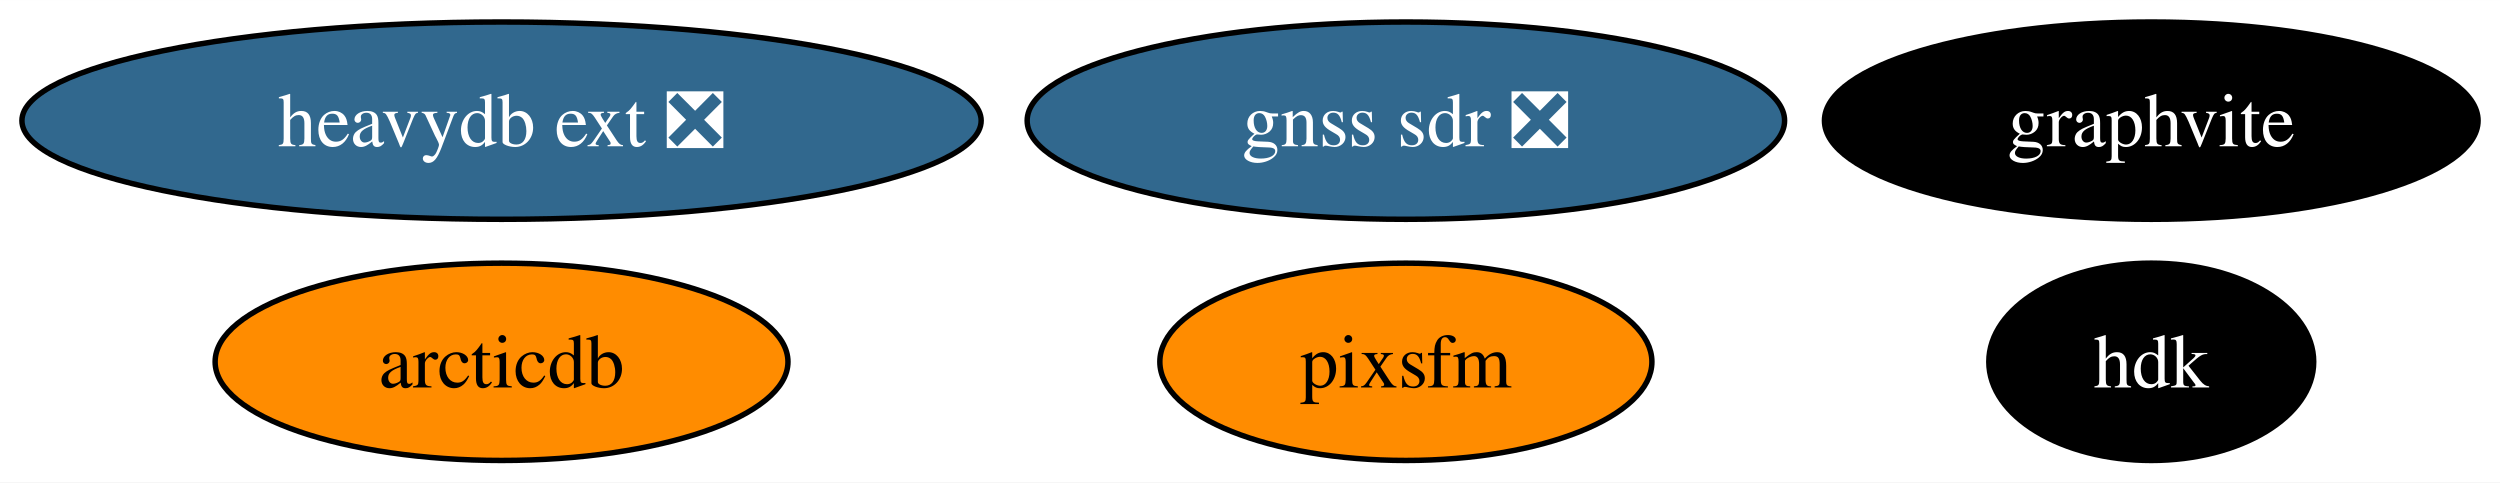
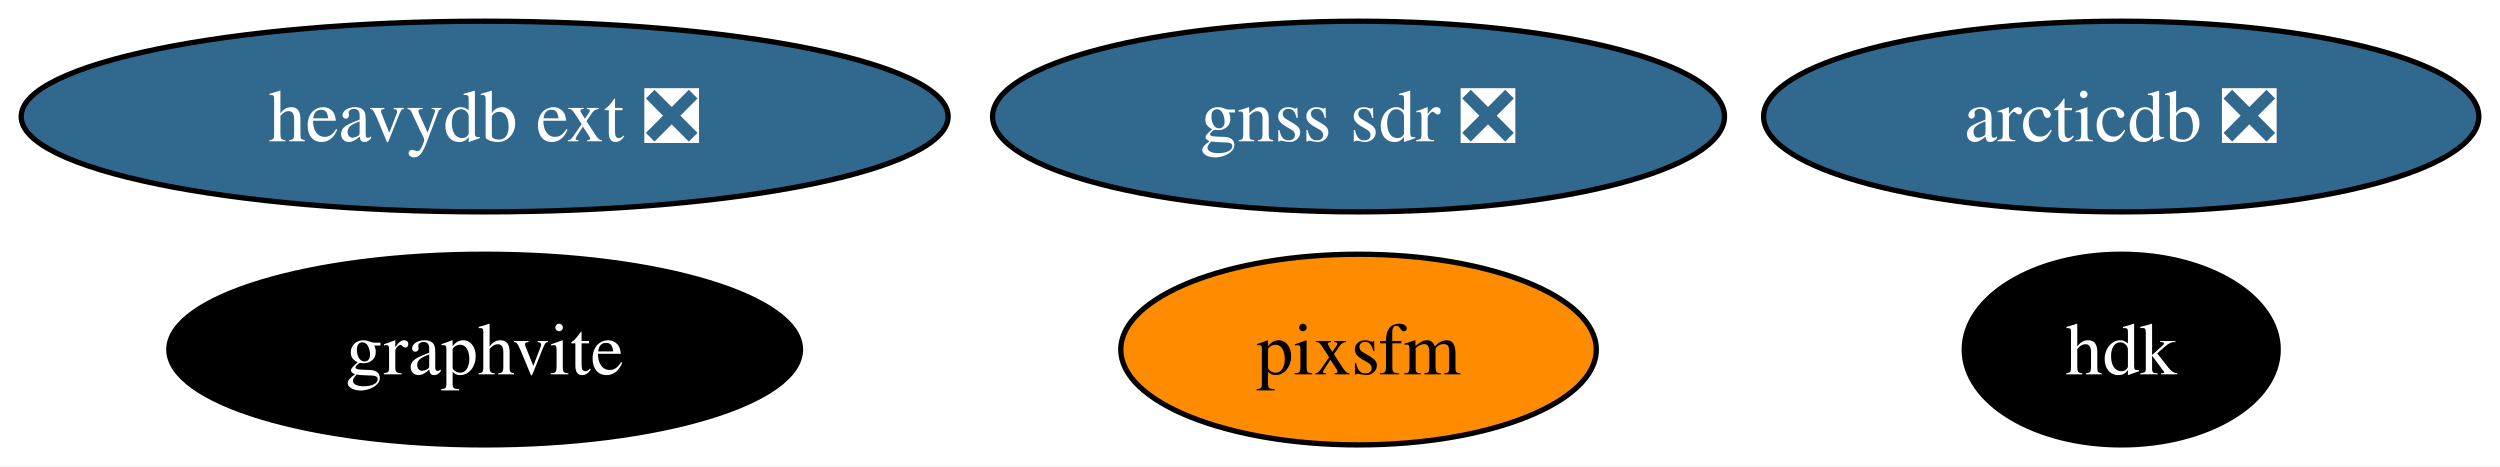
- <svg xmlns="http://www.w3.org/2000/svg" xmlns:xlink="http://www.w3.org/1999/xlink" width="456pt" height="88pt" viewBox="0.00 0.00 456.14 88.00">
+ <svg xmlns="http://www.w3.org/2000/svg" xmlns:xlink="http://www.w3.org/1999/xlink" width="472pt" height="88pt" viewBox="0.00 0.00 472.03 88.00">
  <g id="graph0" class="graph" transform="scale(1 1) rotate(0) translate(4 84)">
-     <polygon fill="white" stroke="none" points="-4,4 -4,-84 452.14,-84 452.14,4 -4,4" />
+     <polygon fill="white" stroke="none" points="-4,4 -4,-84 468.03,-84 468.03,4 -4,4" />
    <g id="node1" class="node">
      <g id="a_node1">
        <a xlink:href="https://github.com/conda-forge/graphvite-feedstock" xlink:title="graphvite">
-           <ellipse fill="#000000" stroke="black" cx="388.51" cy="-62" rx="59.63" ry="18" />
-           <text text-anchor="middle" x="388.51" y="-57.33" font-family="Times,serif" font-size="14.00" fill="white">graphvite</text>
+           <ellipse fill="#000000" stroke="black" cx="87.51" cy="-18" rx="59.63" ry="18" />
+           <text text-anchor="middle" x="87.51" y="-13.32" font-family="Times,serif" font-size="14.00" fill="white">graphvite</text>
        </a>
      </g>
    </g>
    <g id="node2" class="node">
      <g id="a_node2">
        <a xlink:href="https://github.com/conda-forge/heavydb-ext-feedstock/pull/68" xlink:title="heavydb ext ❎">
          <ellipse fill="#31688e" stroke="black" cx="87.51" cy="-62" rx="87.51" ry="18" />
          <text text-anchor="middle" x="87.51" y="-57.33" font-family="Times,serif" font-size="14.00" fill="white">heavydb ext ❎</text>
        </a>
      </g>
    </g>
    <g id="node3" class="node">
      <g id="a_node3">
        <a xlink:href="https://github.com/conda-forge/hdk-feedstock" xlink:title="hdk">
-           <ellipse fill="#000000" stroke="black" cx="388.51" cy="-18" rx="29.64" ry="18" />
-           <text text-anchor="middle" x="388.51" y="-13.32" font-family="Times,serif" font-size="14.00" fill="white">hdk</text>
+           <ellipse fill="#000000" stroke="black" cx="396.51" cy="-18" rx="29.64" ry="18" />
+           <text text-anchor="middle" x="396.51" y="-13.32" font-family="Times,serif" font-size="14.00" fill="white">hdk</text>
        </a>
      </g>
    </g>
    <g id="node4" class="node">
      <g id="a_node4">
-         <a xlink:href="https://github.com/conda-forge/arcticdb-feedstock" xlink:title="arcticdb">
-           <ellipse fill="#ff8c00" stroke="black" cx="87.51" cy="-18" rx="52.26" ry="18" />
-           <text text-anchor="middle" x="87.51" y="-13.32" font-family="Times,serif" font-size="14.00">arcticdb</text>
+         <a xlink:href="https://github.com/conda-forge/arcticdb-feedstock/pull/179" xlink:title="arcticdb ❎">
+           <ellipse fill="#31688e" stroke="black" cx="396.51" cy="-62" rx="67.52" ry="18" />
+           <text text-anchor="middle" x="396.51" y="-57.33" font-family="Times,serif" font-size="14.00" fill="white">arcticdb ❎</text>
        </a>
      </g>
    </g>
    <g id="node5" class="node">
      <g id="a_node5">
        <a xlink:href="https://github.com/conda-forge/pixsfm-feedstock" xlink:title="pixsfm">
          <ellipse fill="#ff8c00" stroke="black" cx="252.51" cy="-18" rx="44.89" ry="18" />
          <text text-anchor="middle" x="252.51" y="-13.32" font-family="Times,serif" font-size="14.00">pixsfm</text>
        </a>
      </g>
    </g>
    <g id="node6" class="node">
      <g id="a_node6">
        <a xlink:href="https://github.com/conda-forge/gnss-sdr-feedstock/pull/18" xlink:title="gnss sdr ❎">
          <ellipse fill="#31688e" stroke="black" cx="252.51" cy="-62" rx="69.1" ry="18" />
          <text text-anchor="middle" x="252.51" y="-57.33" font-family="Times,serif" font-size="14.00" fill="white">gnss sdr ❎</text>
        </a>
      </g>
    </g>
  </g>
</svg>
